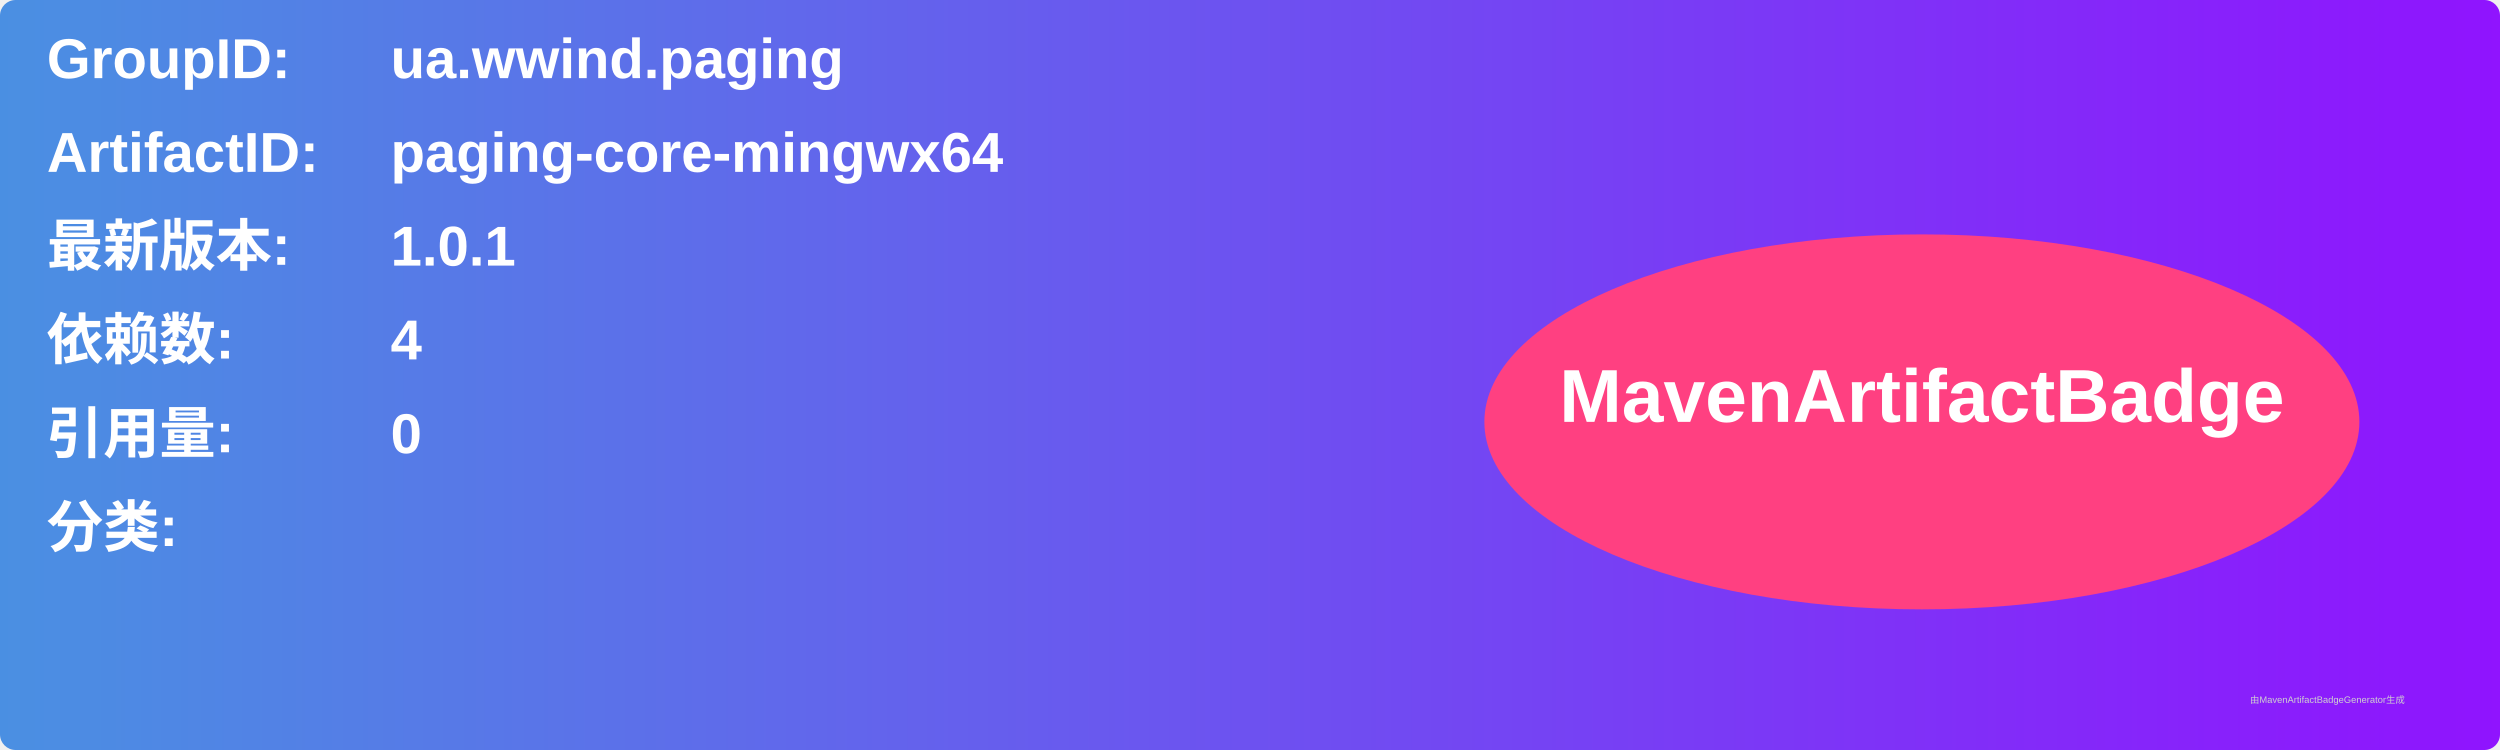
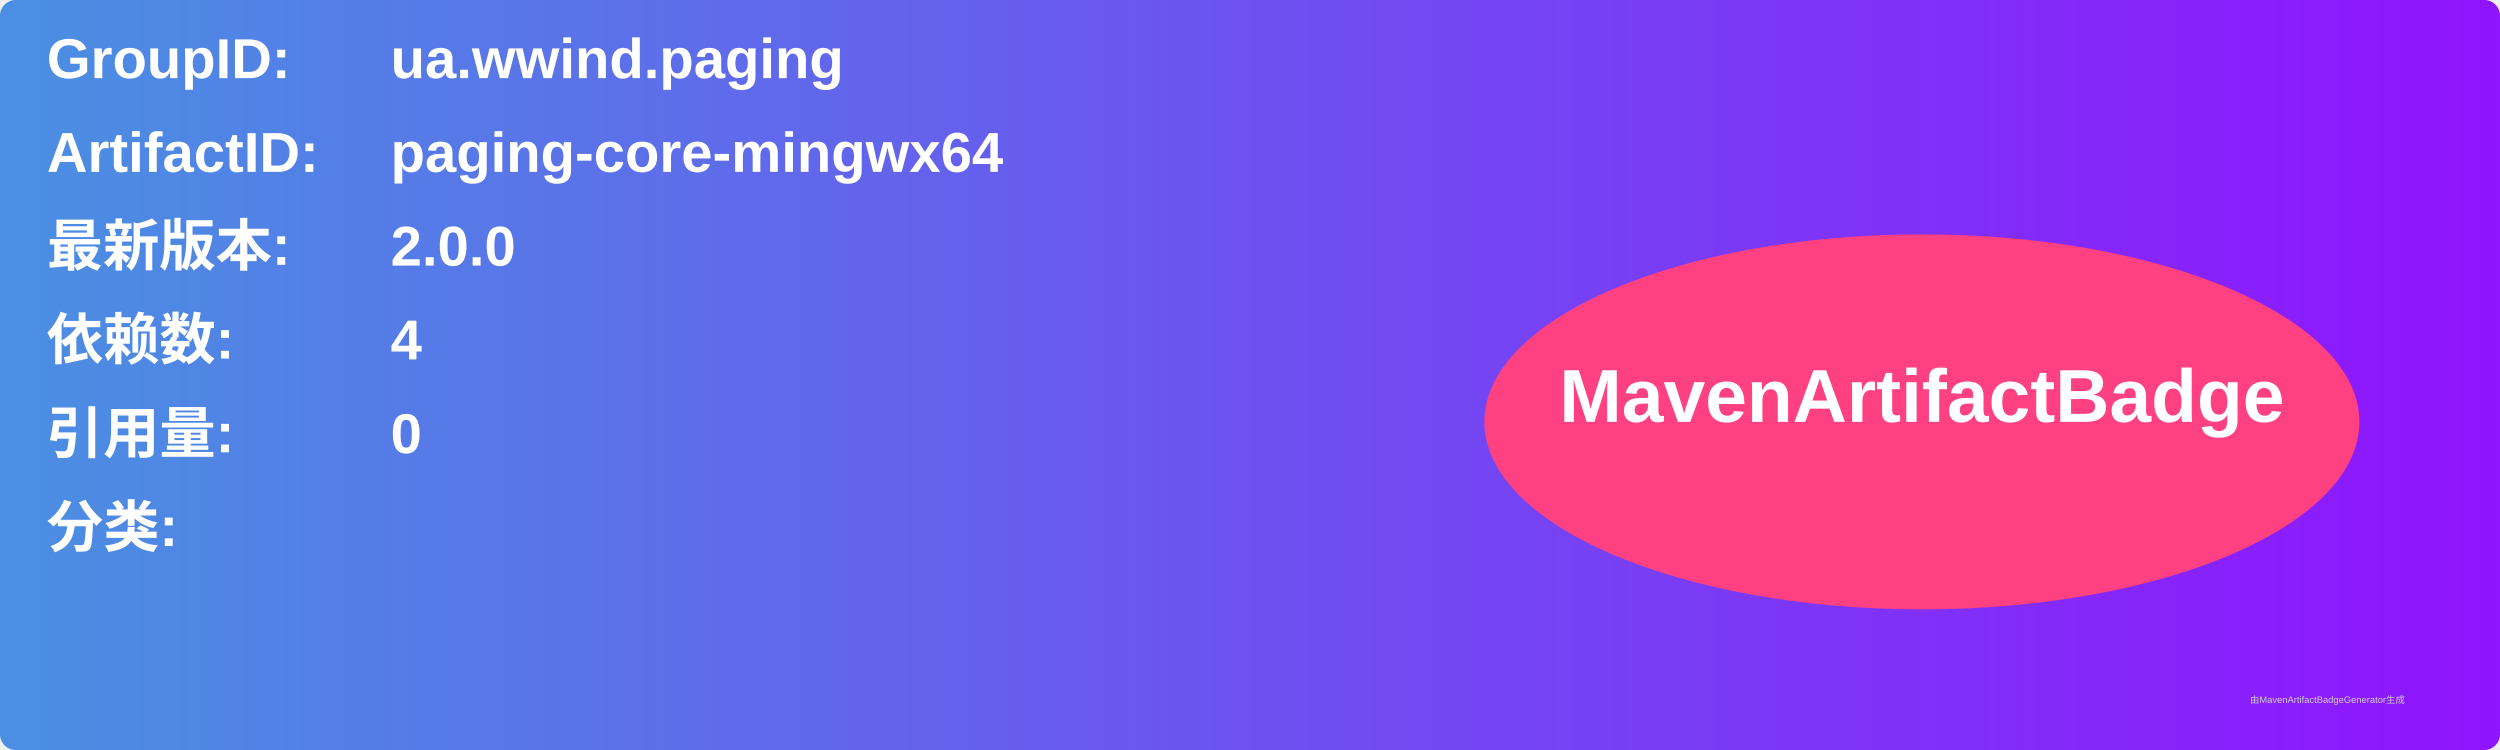
<svg xmlns="http://www.w3.org/2000/svg" width="800" height="240" viewBox="0 0 800 240">
  <linearGradient id="grad" x1="0%" y1="0%" x2="100%" y2="0%">
    <stop offset="0%" stop-color="#4a90e2" />
    <stop offset="100%" stop-color="#9013fe" />
  </linearGradient>
  <rect width="100%" height="100%" rx="5" ry="5" fill="url(#grad)" />
  <g transform="translate(15, 15)">
    <text x="0" y="10" font-family="Arial" font-size="18" fill="white" font-weight="bold" width="260">GroupID:</text>
    <text x="110" y="10" font-family="Arial" font-size="18" fill="white" font-weight="bold" width="460">ua.wwind.paging</text>
    <text x="0" y="40" font-family="Arial" font-size="18" fill="white" font-weight="bold" width="260">ArtifactID:</text>
    <text x="110" y="40" font-family="Arial" font-size="18" fill="white" font-weight="bold" width="460">paging-core-mingwx64</text>
    <text x="0" y="70" font-family="Arial" font-size="18" fill="white" font-weight="bold">最新版本:</text>
    <text x="110" y="70" font-family="Arial" font-size="18" fill="white" font-weight="bold">
-       <tspan font-weight="bold">1.0.1</tspan>
+       <tspan font-weight="bold">2.0.0</tspan>
    </text>
    <text x="0" y="100" font-family="Arial" font-size="18" fill="white" font-weight="bold">依赖数: </text>
    <text x="110" y="100" font-family="Arial" font-size="18" fill="white">
      <tspan font-weight="bold">4</tspan>
    </text>
    <text x="0" y="130" font-family="Arial" font-size="18" fill="white" font-weight="bold">引用量: </text>
    <text x="110" y="130" font-family="Arial" font-size="18" fill="white">
      <tspan font-weight="bold">0</tspan>
    </text>
    <text x="0" y="160" font-family="Arial" font-size="18" fill="white" font-weight="bold">分类:</text>
    <text x="10" y="190" font-family="Arial" font-size="10" fill="white">
      <tspan font-weight="bold" />
    </text>
    <ellipse cx="600" cy="120" rx="140" ry="60" fill="#ff4081" />
    <text x="600" y="120" text-anchor="middle" font-family="Arial" font-size="24" fill="white" font-weight="bold">MavenArtifactBadge</text>
  </g>
  <text x="720" y="225" font-family="Arial" font-size="3" fill="#d0d0d0">由MavenArtifactBadgeGenerator生成</text>
</svg>
